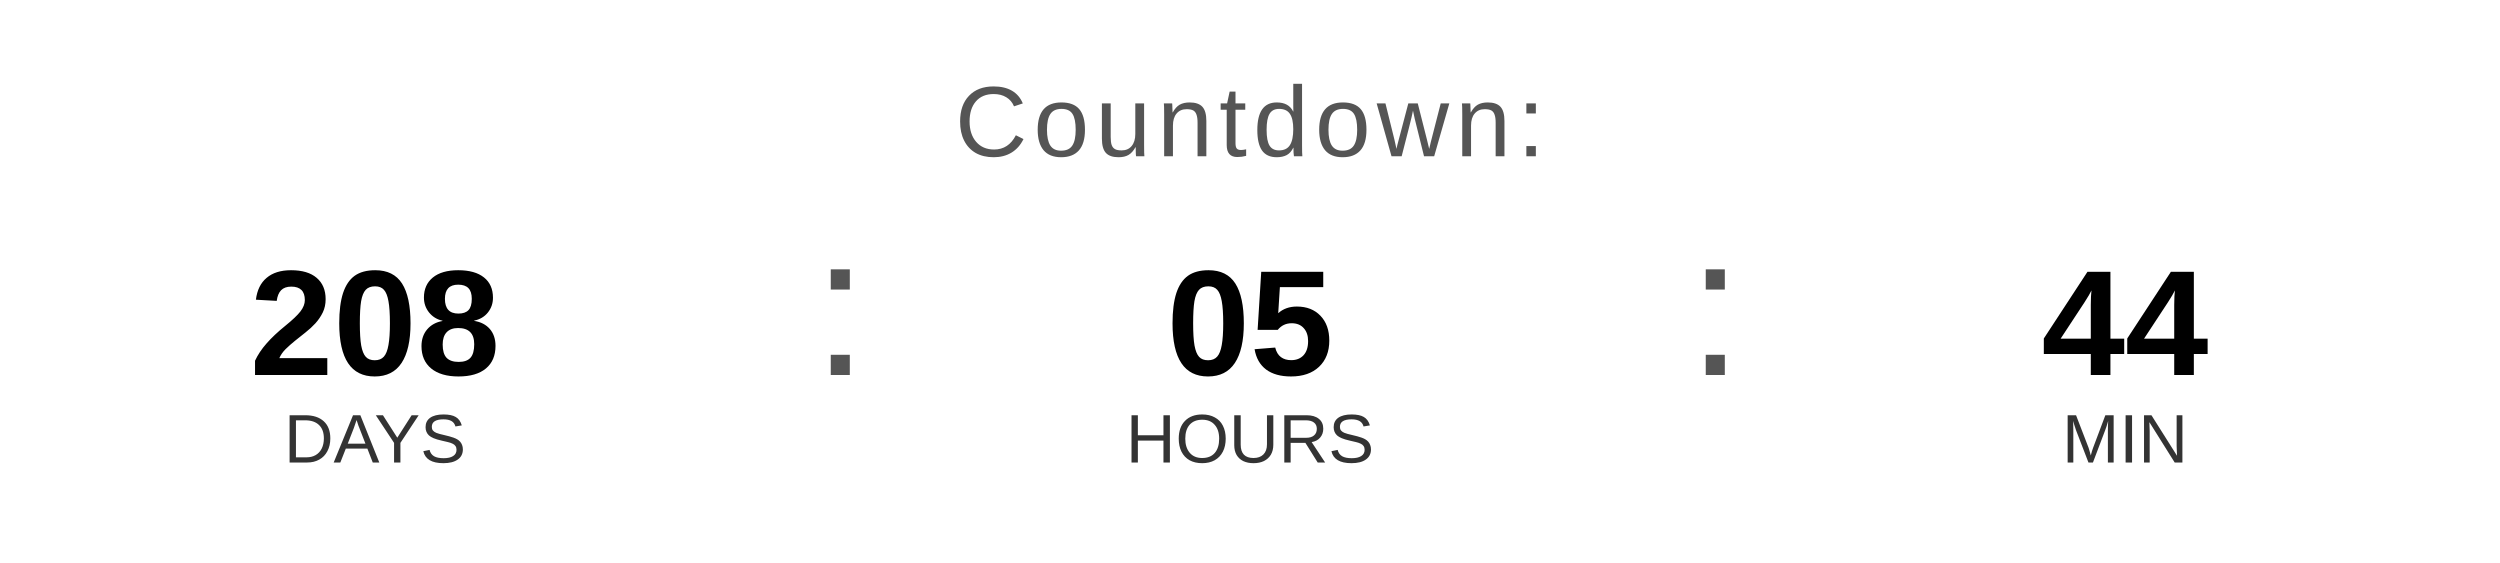
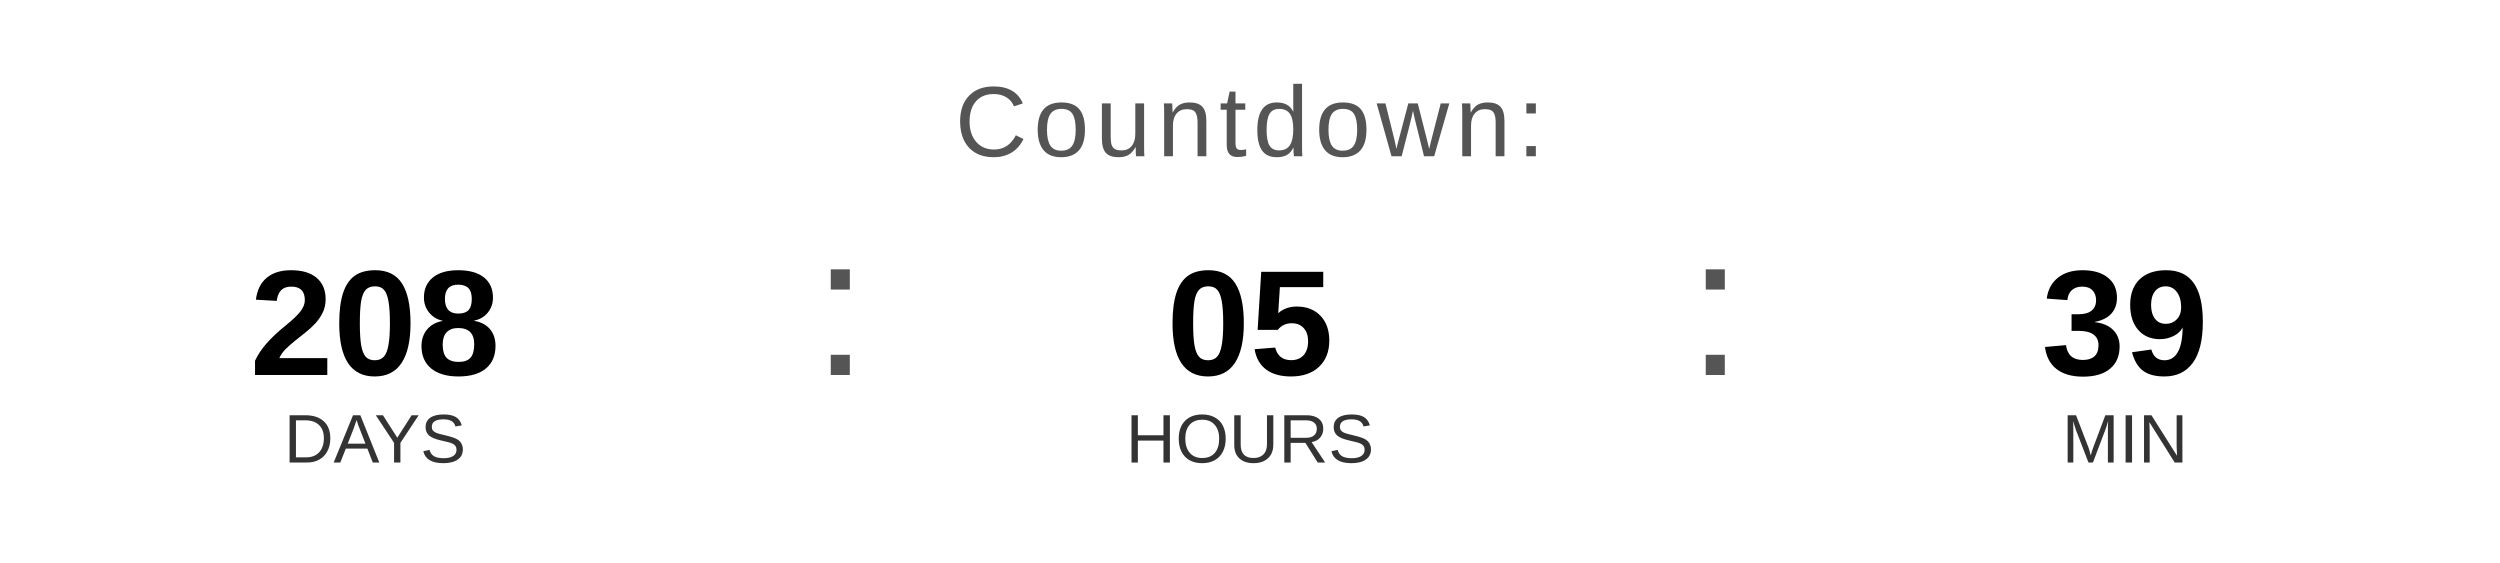
<svg xmlns="http://www.w3.org/2000/svg" width="400" height="90" viewBox="0 0 400 90">
  <text x="200" y="25" font-family="Arial, Helvetica, sans-serif" font-size="16" fill="#555555" text-anchor="middle" letter-spacing="1">
    Countdown:
  </text>
  <text x="60" y="60" font-family="Arial, Helvetica, sans-serif" font-size="24" font-weight="bold" fill="#000000" text-anchor="middle">208</text>
  <text x="60" y="74" font-family="Arial, Helvetica, sans-serif" font-size="11" fill="#333333" text-anchor="middle">DAYS</text>
  <text x="130" y="60" font-family="Arial, sans-serif" font-size="32" fill="#555555">:</text>
  <text x="200" y="60" font-family="Arial, Helvetica, sans-serif" font-size="24" font-weight="bold" fill="#000000" text-anchor="middle">05</text>
  <text x="200" y="74" font-family="Arial, Helvetica, sans-serif" font-size="11" fill="#333333" text-anchor="middle">HOURS</text>
  <text x="270" y="60" font-family="Arial, sans-serif" font-size="32" fill="#555555">:</text>
-   <text x="340" y="60" font-family="Arial, Helvetica, sans-serif" font-size="24" font-weight="bold" fill="#000000" text-anchor="middle">44</text>
+   <text x="340" y="60" font-family="Arial, Helvetica, sans-serif" font-size="24" font-weight="bold" fill="#000000" text-anchor="middle">39</text>
  <text x="340" y="74" font-family="Arial, Helvetica, sans-serif" font-size="11" fill="#333333" text-anchor="middle">MIN</text>
</svg>
